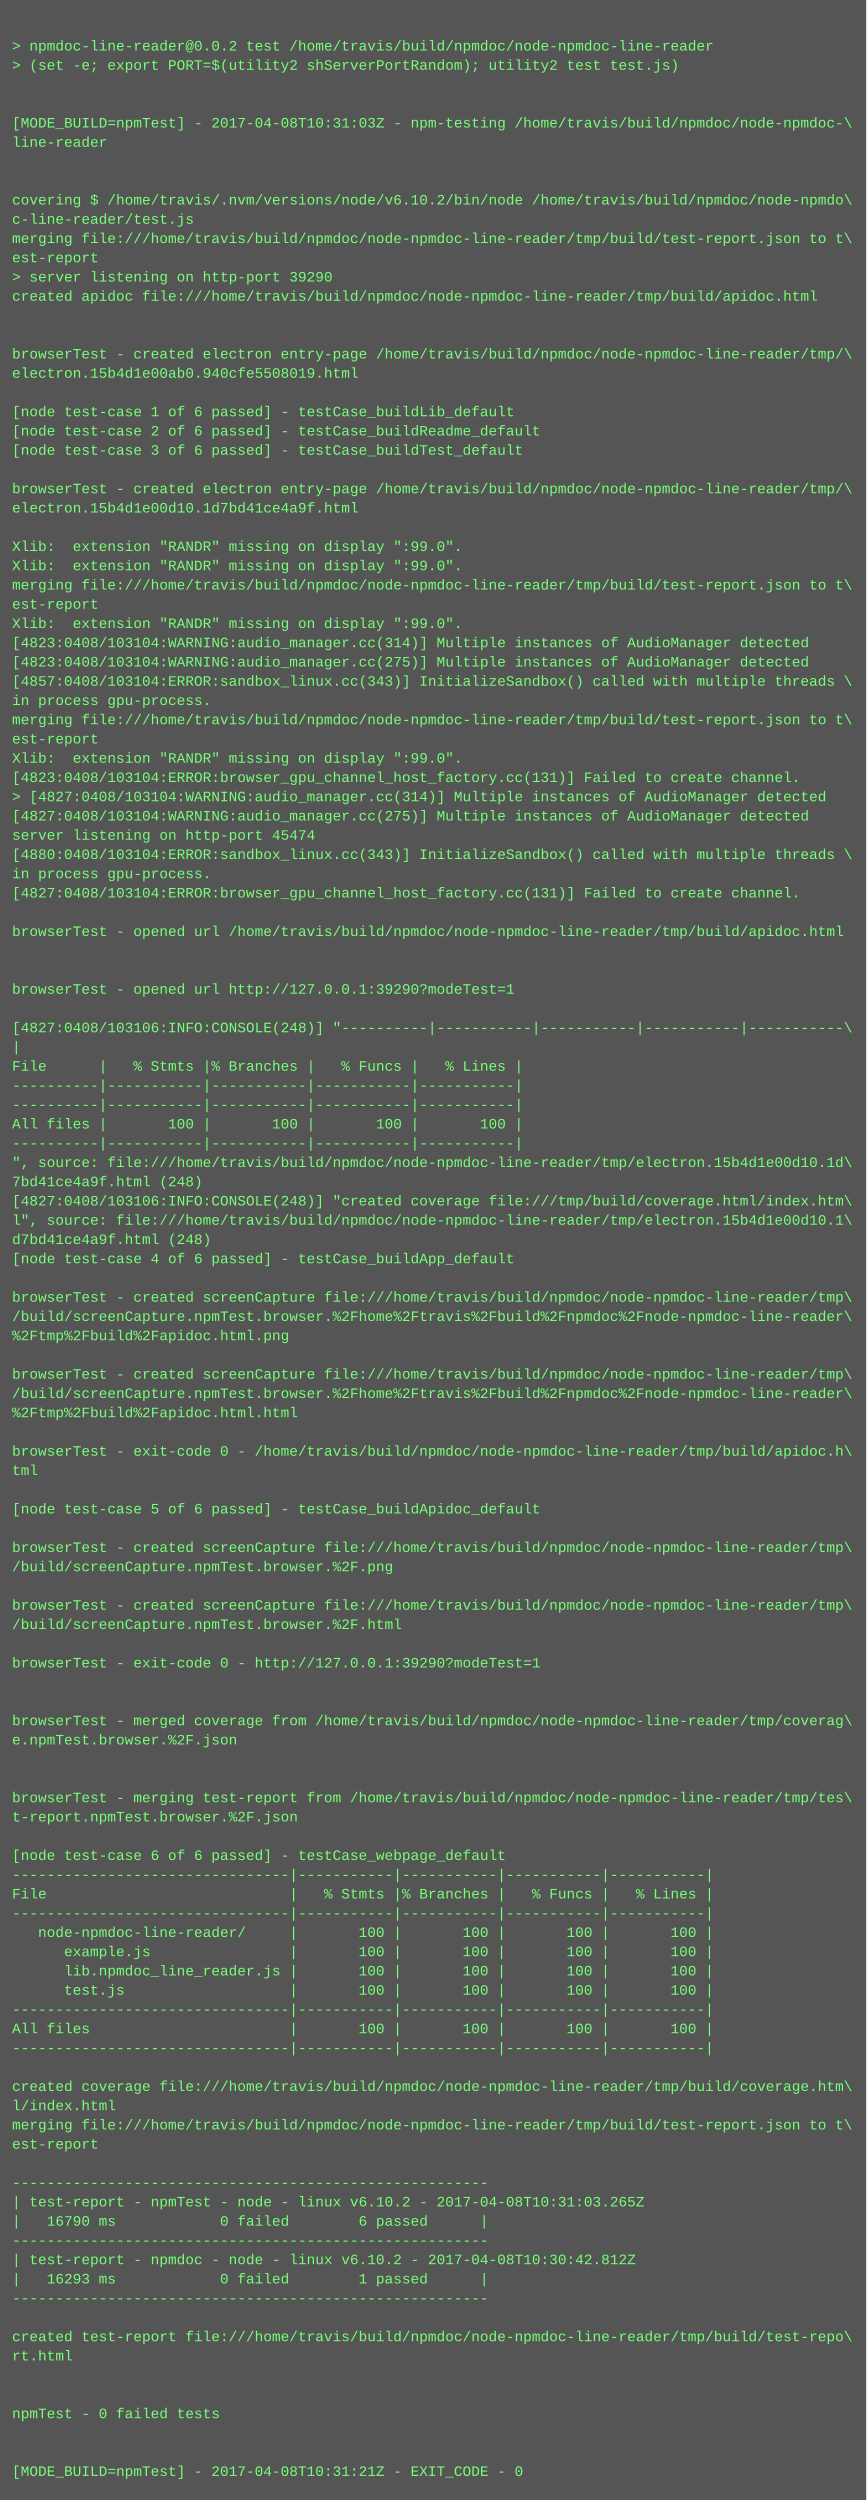
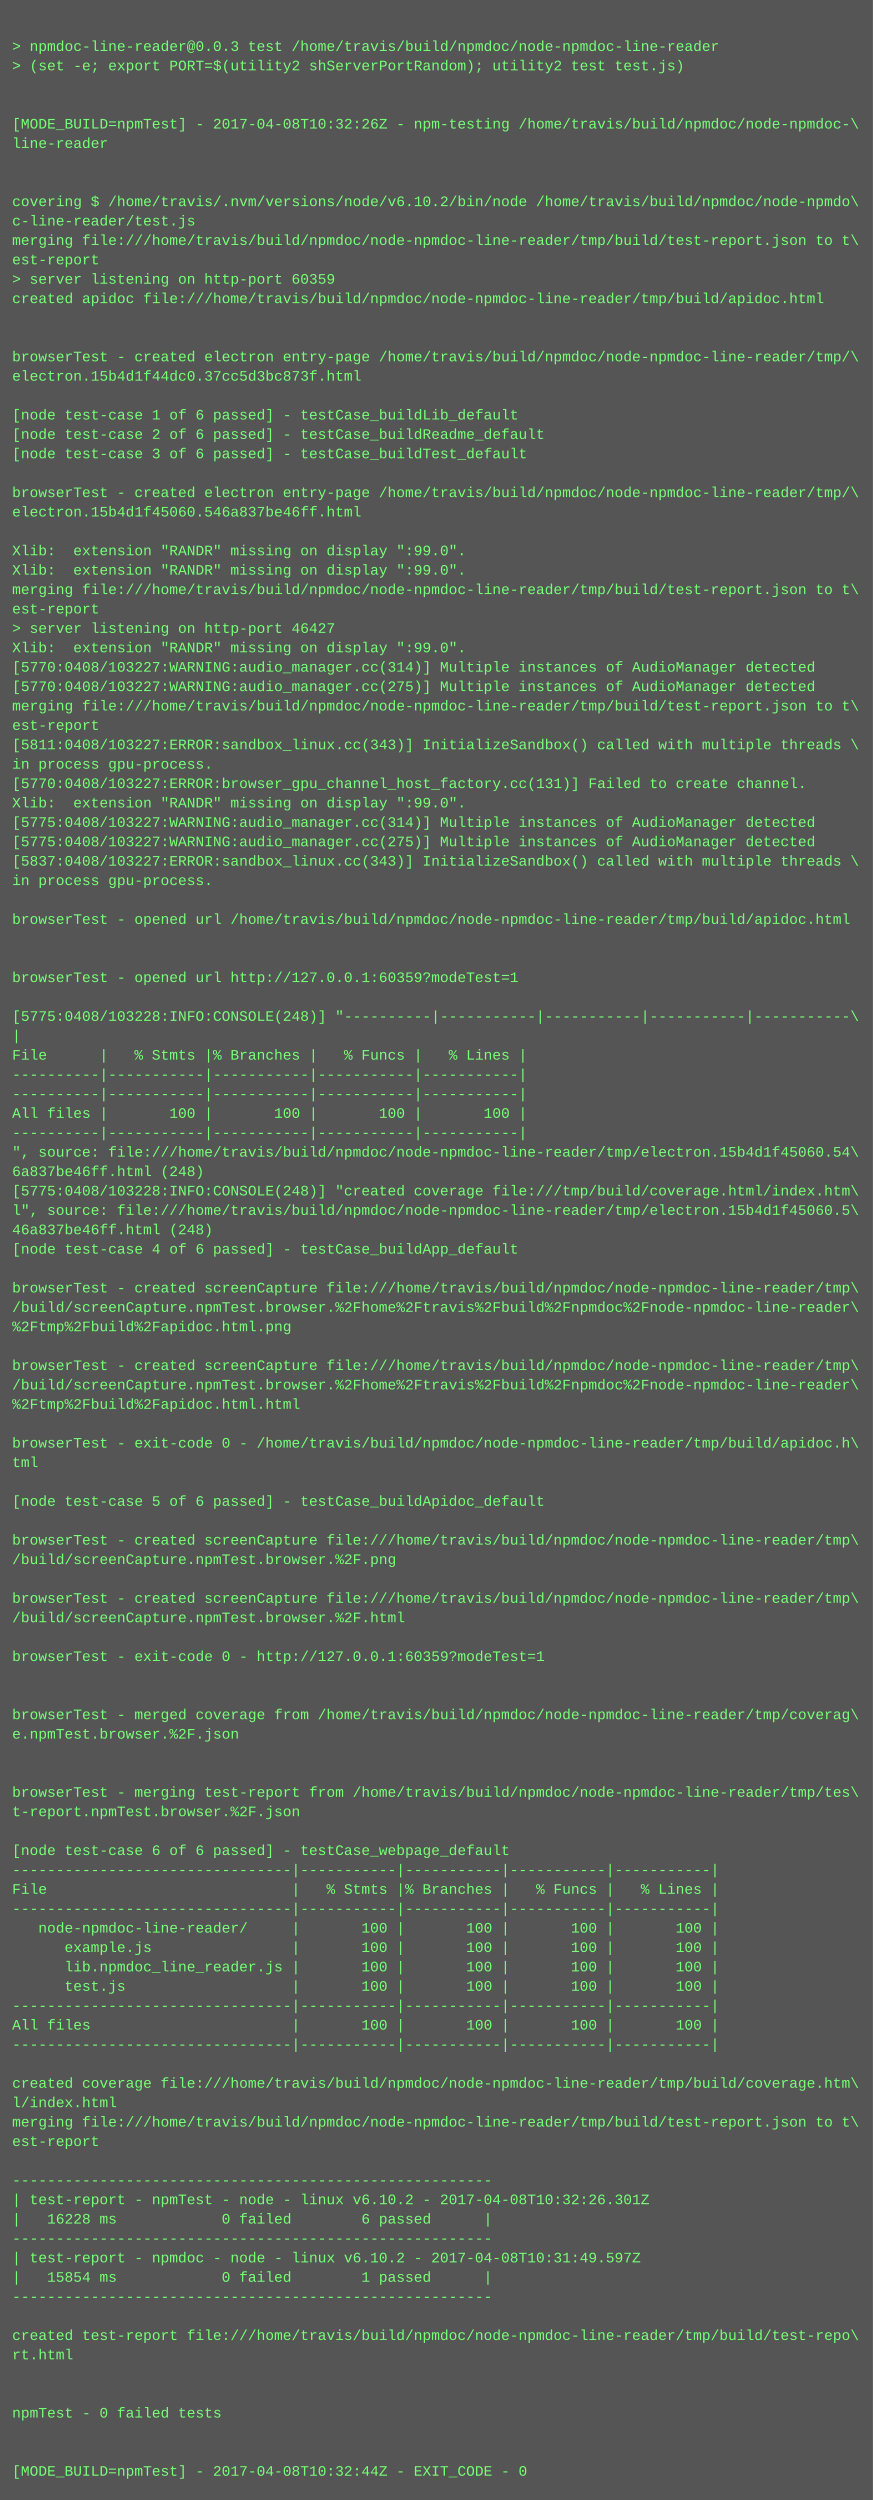
- <svg xmlns="http://www.w3.org/2000/svg" height="2078" width="720">
-   <rect height="2078" fill="#555" width="720" />
+ <svg xmlns="http://www.w3.org/2000/svg" height="2062" width="720">
+   <rect height="2062" fill="#555" width="720" />
  <text fill="#7f7" font-family="Courier New" font-size="12" xml:space="preserve">
    <tspan x="10" y="26" />
-     <tspan x="10" y="42">&gt; npmdoc-line-reader@0.0.2 test /home/travis/build/npmdoc/node-npmdoc-line-reader</tspan>
+     <tspan x="10" y="42">&gt; npmdoc-line-reader@0.0.3 test /home/travis/build/npmdoc/node-npmdoc-line-reader</tspan>
    <tspan x="10" y="58">&gt; (set -e; export PORT=$(utility2 shServerPortRandom); utility2 test test.js)</tspan>
    <tspan x="10" y="74" />
    <tspan x="10" y="90" />
-     <tspan x="10" y="106">[MODE_BUILD=npmTest] - 2017-04-08T10:31:03Z - npm-testing /home/travis/build/npmdoc/node-npmdoc-\</tspan>
+     <tspan x="10" y="106">[MODE_BUILD=npmTest] - 2017-04-08T10:32:26Z - npm-testing /home/travis/build/npmdoc/node-npmdoc-\</tspan>
    <tspan x="10" y="122">line-reader</tspan>
    <tspan x="10" y="138" />
    <tspan x="10" y="154" />
    <tspan x="10" y="170">covering $ /home/travis/.nvm/versions/node/v6.10.2/bin/node /home/travis/build/npmdoc/node-npmdo\</tspan>
    <tspan x="10" y="186">c-line-reader/test.js</tspan>
    <tspan x="10" y="202">merging file:///home/travis/build/npmdoc/node-npmdoc-line-reader/tmp/build/test-report.json to t\</tspan>
    <tspan x="10" y="218">est-report</tspan>
-     <tspan x="10" y="234">&gt; server listening on http-port 39290</tspan>
+     <tspan x="10" y="234">&gt; server listening on http-port 60359</tspan>
    <tspan x="10" y="250">created apidoc file:///home/travis/build/npmdoc/node-npmdoc-line-reader/tmp/build/apidoc.html</tspan>
    <tspan x="10" y="266" />
    <tspan x="10" y="282" />
    <tspan x="10" y="298">browserTest - created electron entry-page /home/travis/build/npmdoc/node-npmdoc-line-reader/tmp/\</tspan>
-     <tspan x="10" y="314">electron.15b4d1e00ab0.940cfe5508019.html</tspan>
+     <tspan x="10" y="314">electron.15b4d1f44dc0.37cc5d3bc873f.html</tspan>
    <tspan x="10" y="330" />
    <tspan x="10" y="346">[node test-case 1 of 6 passed] - testCase_buildLib_default</tspan>
    <tspan x="10" y="362">[node test-case 2 of 6 passed] - testCase_buildReadme_default</tspan>
    <tspan x="10" y="378">[node test-case 3 of 6 passed] - testCase_buildTest_default</tspan>
    <tspan x="10" y="394" />
    <tspan x="10" y="410">browserTest - created electron entry-page /home/travis/build/npmdoc/node-npmdoc-line-reader/tmp/\</tspan>
-     <tspan x="10" y="426">electron.15b4d1e00d10.1d7bd41ce4a9f.html</tspan>
+     <tspan x="10" y="426">electron.15b4d1f45060.546a837be46ff.html</tspan>
    <tspan x="10" y="442" />
    <tspan x="10" y="458">Xlib:  extension "RANDR" missing on display ":99.0".</tspan>
    <tspan x="10" y="474">Xlib:  extension "RANDR" missing on display ":99.0".</tspan>
    <tspan x="10" y="490">merging file:///home/travis/build/npmdoc/node-npmdoc-line-reader/tmp/build/test-report.json to t\</tspan>
    <tspan x="10" y="506">est-report</tspan>
-     <tspan x="10" y="522">Xlib:  extension "RANDR" missing on display ":99.0".</tspan>
-     <tspan x="10" y="538">[4823:0408/103104:WARNING:audio_manager.cc(314)] Multiple instances of AudioManager detected</tspan>
-     <tspan x="10" y="554">[4823:0408/103104:WARNING:audio_manager.cc(275)] Multiple instances of AudioManager detected</tspan>
-     <tspan x="10" y="570">[4857:0408/103104:ERROR:sandbox_linux.cc(343)] InitializeSandbox() called with multiple threads \</tspan>
-     <tspan x="10" y="586">in process gpu-process. </tspan>
-     <tspan x="10" y="602">merging file:///home/travis/build/npmdoc/node-npmdoc-line-reader/tmp/build/test-report.json to t\</tspan>
-     <tspan x="10" y="618">est-report</tspan>
-     <tspan x="10" y="634">Xlib:  extension "RANDR" missing on display ":99.0".</tspan>
-     <tspan x="10" y="650">[4823:0408/103104:ERROR:browser_gpu_channel_host_factory.cc(131)] Failed to create channel.</tspan>
-     <tspan x="10" y="666">&gt; [4827:0408/103104:WARNING:audio_manager.cc(314)] Multiple instances of AudioManager detected</tspan>
-     <tspan x="10" y="682">[4827:0408/103104:WARNING:audio_manager.cc(275)] Multiple instances of AudioManager detected</tspan>
-     <tspan x="10" y="698">server listening on http-port 45474</tspan>
-     <tspan x="10" y="714">[4880:0408/103104:ERROR:sandbox_linux.cc(343)] InitializeSandbox() called with multiple threads \</tspan>
+     <tspan x="10" y="522">&gt; server listening on http-port 46427</tspan>
+     <tspan x="10" y="538">Xlib:  extension "RANDR" missing on display ":99.0".</tspan>
+     <tspan x="10" y="554">[5770:0408/103227:WARNING:audio_manager.cc(314)] Multiple instances of AudioManager detected</tspan>
+     <tspan x="10" y="570">[5770:0408/103227:WARNING:audio_manager.cc(275)] Multiple instances of AudioManager detected</tspan>
+     <tspan x="10" y="586">merging file:///home/travis/build/npmdoc/node-npmdoc-line-reader/tmp/build/test-report.json to t\</tspan>
+     <tspan x="10" y="602">est-report</tspan>
+     <tspan x="10" y="618">[5811:0408/103227:ERROR:sandbox_linux.cc(343)] InitializeSandbox() called with multiple threads \</tspan>
+     <tspan x="10" y="634">in process gpu-process. </tspan>
+     <tspan x="10" y="650">[5770:0408/103227:ERROR:browser_gpu_channel_host_factory.cc(131)] Failed to create channel.</tspan>
+     <tspan x="10" y="666">Xlib:  extension "RANDR" missing on display ":99.0".</tspan>
+     <tspan x="10" y="682">[5775:0408/103227:WARNING:audio_manager.cc(314)] Multiple instances of AudioManager detected</tspan>
+     <tspan x="10" y="698">[5775:0408/103227:WARNING:audio_manager.cc(275)] Multiple instances of AudioManager detected</tspan>
+     <tspan x="10" y="714">[5837:0408/103227:ERROR:sandbox_linux.cc(343)] InitializeSandbox() called with multiple threads \</tspan>
    <tspan x="10" y="730">in process gpu-process. </tspan>
-     <tspan x="10" y="746">[4827:0408/103104:ERROR:browser_gpu_channel_host_factory.cc(131)] Failed to create channel.</tspan>
-     <tspan x="10" y="762" />
-     <tspan x="10" y="778">browserTest - opened url /home/travis/build/npmdoc/node-npmdoc-line-reader/tmp/build/apidoc.html</tspan>
+     <tspan x="10" y="746" />
+     <tspan x="10" y="762">browserTest - opened url /home/travis/build/npmdoc/node-npmdoc-line-reader/tmp/build/apidoc.html</tspan>
+     <tspan x="10" y="778" />
    <tspan x="10" y="794" />
-     <tspan x="10" y="810" />
-     <tspan x="10" y="826">browserTest - opened url http://127.0.0.1:39290?modeTest=1</tspan>
-     <tspan x="10" y="842" />
-     <tspan x="10" y="858">[4827:0408/103106:INFO:CONSOLE(248)] "----------|-----------|-----------|-----------|-----------\</tspan>
-     <tspan x="10" y="874">|</tspan>
-     <tspan x="10" y="890">File      |   % Stmts |% Branches |   % Funcs |   % Lines |</tspan>
+     <tspan x="10" y="810">browserTest - opened url http://127.0.0.1:60359?modeTest=1</tspan>
+     <tspan x="10" y="826" />
+     <tspan x="10" y="842">[5775:0408/103228:INFO:CONSOLE(248)] "----------|-----------|-----------|-----------|-----------\</tspan>
+     <tspan x="10" y="858">|</tspan>
+     <tspan x="10" y="874">File      |   % Stmts |% Branches |   % Funcs |   % Lines |</tspan>
+     <tspan x="10" y="890">----------|-----------|-----------|-----------|-----------|</tspan>
    <tspan x="10" y="906">----------|-----------|-----------|-----------|-----------|</tspan>
-     <tspan x="10" y="922">----------|-----------|-----------|-----------|-----------|</tspan>
-     <tspan x="10" y="938">All files |       100 |       100 |       100 |       100 |</tspan>
-     <tspan x="10" y="954">----------|-----------|-----------|-----------|-----------|</tspan>
-     <tspan x="10" y="970">", source: file:///home/travis/build/npmdoc/node-npmdoc-line-reader/tmp/electron.15b4d1e00d10.1d\</tspan>
-     <tspan x="10" y="986">7bd41ce4a9f.html (248)</tspan>
-     <tspan x="10" y="1002">[4827:0408/103106:INFO:CONSOLE(248)] "created coverage file:///tmp/build/coverage.html/index.htm\</tspan>
-     <tspan x="10" y="1018">l", source: file:///home/travis/build/npmdoc/node-npmdoc-line-reader/tmp/electron.15b4d1e00d10.1\</tspan>
-     <tspan x="10" y="1034">d7bd41ce4a9f.html (248)</tspan>
-     <tspan x="10" y="1050">[node test-case 4 of 6 passed] - testCase_buildApp_default</tspan>
-     <tspan x="10" y="1066" />
-     <tspan x="10" y="1082">browserTest - created screenCapture file:///home/travis/build/npmdoc/node-npmdoc-line-reader/tmp\</tspan>
-     <tspan x="10" y="1098">/build/screenCapture.npmTest.browser.%2Fhome%2Ftravis%2Fbuild%2Fnpmdoc%2Fnode-npmdoc-line-reader\</tspan>
-     <tspan x="10" y="1114">%2Ftmp%2Fbuild%2Fapidoc.html.png</tspan>
-     <tspan x="10" y="1130" />
-     <tspan x="10" y="1146">browserTest - created screenCapture file:///home/travis/build/npmdoc/node-npmdoc-line-reader/tmp\</tspan>
-     <tspan x="10" y="1162">/build/screenCapture.npmTest.browser.%2Fhome%2Ftravis%2Fbuild%2Fnpmdoc%2Fnode-npmdoc-line-reader\</tspan>
-     <tspan x="10" y="1178">%2Ftmp%2Fbuild%2Fapidoc.html.html</tspan>
-     <tspan x="10" y="1194" />
-     <tspan x="10" y="1210">browserTest - exit-code 0 - /home/travis/build/npmdoc/node-npmdoc-line-reader/tmp/build/apidoc.h\</tspan>
-     <tspan x="10" y="1226">tml</tspan>
-     <tspan x="10" y="1242" />
-     <tspan x="10" y="1258">[node test-case 5 of 6 passed] - testCase_buildApidoc_default</tspan>
-     <tspan x="10" y="1274" />
-     <tspan x="10" y="1290">browserTest - created screenCapture file:///home/travis/build/npmdoc/node-npmdoc-line-reader/tmp\</tspan>
-     <tspan x="10" y="1306">/build/screenCapture.npmTest.browser.%2F.png</tspan>
-     <tspan x="10" y="1322" />
-     <tspan x="10" y="1338">browserTest - created screenCapture file:///home/travis/build/npmdoc/node-npmdoc-line-reader/tmp\</tspan>
-     <tspan x="10" y="1354">/build/screenCapture.npmTest.browser.%2F.html</tspan>
-     <tspan x="10" y="1370" />
-     <tspan x="10" y="1386">browserTest - exit-code 0 - http://127.0.0.1:39290?modeTest=1</tspan>
+     <tspan x="10" y="922">All files |       100 |       100 |       100 |       100 |</tspan>
+     <tspan x="10" y="938">----------|-----------|-----------|-----------|-----------|</tspan>
+     <tspan x="10" y="954">", source: file:///home/travis/build/npmdoc/node-npmdoc-line-reader/tmp/electron.15b4d1f45060.54\</tspan>
+     <tspan x="10" y="970">6a837be46ff.html (248)</tspan>
+     <tspan x="10" y="986">[5775:0408/103228:INFO:CONSOLE(248)] "created coverage file:///tmp/build/coverage.html/index.htm\</tspan>
+     <tspan x="10" y="1002">l", source: file:///home/travis/build/npmdoc/node-npmdoc-line-reader/tmp/electron.15b4d1f45060.5\</tspan>
+     <tspan x="10" y="1018">46a837be46ff.html (248)</tspan>
+     <tspan x="10" y="1034">[node test-case 4 of 6 passed] - testCase_buildApp_default</tspan>
+     <tspan x="10" y="1050" />
+     <tspan x="10" y="1066">browserTest - created screenCapture file:///home/travis/build/npmdoc/node-npmdoc-line-reader/tmp\</tspan>
+     <tspan x="10" y="1082">/build/screenCapture.npmTest.browser.%2Fhome%2Ftravis%2Fbuild%2Fnpmdoc%2Fnode-npmdoc-line-reader\</tspan>
+     <tspan x="10" y="1098">%2Ftmp%2Fbuild%2Fapidoc.html.png</tspan>
+     <tspan x="10" y="1114" />
+     <tspan x="10" y="1130">browserTest - created screenCapture file:///home/travis/build/npmdoc/node-npmdoc-line-reader/tmp\</tspan>
+     <tspan x="10" y="1146">/build/screenCapture.npmTest.browser.%2Fhome%2Ftravis%2Fbuild%2Fnpmdoc%2Fnode-npmdoc-line-reader\</tspan>
+     <tspan x="10" y="1162">%2Ftmp%2Fbuild%2Fapidoc.html.html</tspan>
+     <tspan x="10" y="1178" />
+     <tspan x="10" y="1194">browserTest - exit-code 0 - /home/travis/build/npmdoc/node-npmdoc-line-reader/tmp/build/apidoc.h\</tspan>
+     <tspan x="10" y="1210">tml</tspan>
+     <tspan x="10" y="1226" />
+     <tspan x="10" y="1242">[node test-case 5 of 6 passed] - testCase_buildApidoc_default</tspan>
+     <tspan x="10" y="1258" />
+     <tspan x="10" y="1274">browserTest - created screenCapture file:///home/travis/build/npmdoc/node-npmdoc-line-reader/tmp\</tspan>
+     <tspan x="10" y="1290">/build/screenCapture.npmTest.browser.%2F.png</tspan>
+     <tspan x="10" y="1306" />
+     <tspan x="10" y="1322">browserTest - created screenCapture file:///home/travis/build/npmdoc/node-npmdoc-line-reader/tmp\</tspan>
+     <tspan x="10" y="1338">/build/screenCapture.npmTest.browser.%2F.html</tspan>
+     <tspan x="10" y="1354" />
+     <tspan x="10" y="1370">browserTest - exit-code 0 - http://127.0.0.1:60359?modeTest=1</tspan>
+     <tspan x="10" y="1386" />
    <tspan x="10" y="1402" />
-     <tspan x="10" y="1418" />
-     <tspan x="10" y="1434">browserTest - merged coverage from /home/travis/build/npmdoc/node-npmdoc-line-reader/tmp/coverag\</tspan>
-     <tspan x="10" y="1450">e.npmTest.browser.%2F.json</tspan>
+     <tspan x="10" y="1418">browserTest - merged coverage from /home/travis/build/npmdoc/node-npmdoc-line-reader/tmp/coverag\</tspan>
+     <tspan x="10" y="1434">e.npmTest.browser.%2F.json</tspan>
+     <tspan x="10" y="1450" />
    <tspan x="10" y="1466" />
-     <tspan x="10" y="1482" />
-     <tspan x="10" y="1498">browserTest - merging test-report from /home/travis/build/npmdoc/node-npmdoc-line-reader/tmp/tes\</tspan>
-     <tspan x="10" y="1514">t-report.npmTest.browser.%2F.json</tspan>
-     <tspan x="10" y="1530" />
-     <tspan x="10" y="1546">[node test-case 6 of 6 passed] - testCase_webpage_default</tspan>
-     <tspan x="10" y="1562">--------------------------------|-----------|-----------|-----------|-----------|</tspan>
-     <tspan x="10" y="1578">File                            |   % Stmts |% Branches |   % Funcs |   % Lines |</tspan>
-     <tspan x="10" y="1594">--------------------------------|-----------|-----------|-----------|-----------|</tspan>
-     <tspan x="10" y="1610">   node-npmdoc-line-reader/     |       100 |       100 |       100 |       100 |</tspan>
-     <tspan x="10" y="1626">      example.js                |       100 |       100 |       100 |       100 |</tspan>
-     <tspan x="10" y="1642">      lib.npmdoc_line_reader.js |       100 |       100 |       100 |       100 |</tspan>
-     <tspan x="10" y="1658">      test.js                   |       100 |       100 |       100 |       100 |</tspan>
-     <tspan x="10" y="1674">--------------------------------|-----------|-----------|-----------|-----------|</tspan>
-     <tspan x="10" y="1690">All files                       |       100 |       100 |       100 |       100 |</tspan>
-     <tspan x="10" y="1706">--------------------------------|-----------|-----------|-----------|-----------|</tspan>
-     <tspan x="10" y="1722" />
-     <tspan x="10" y="1738">created coverage file:///home/travis/build/npmdoc/node-npmdoc-line-reader/tmp/build/coverage.htm\</tspan>
-     <tspan x="10" y="1754">l/index.html</tspan>
-     <tspan x="10" y="1770">merging file:///home/travis/build/npmdoc/node-npmdoc-line-reader/tmp/build/test-report.json to t\</tspan>
-     <tspan x="10" y="1786">est-report</tspan>
-     <tspan x="10" y="1802" />
-     <tspan x="10" y="1818">-------------------------------------------------------</tspan>
-     <tspan x="10" y="1834">| test-report - npmTest - node - linux v6.10.2 - 2017-04-08T10:31:03.265Z</tspan>
-     <tspan x="10" y="1850">|   16790 ms            0 failed        6 passed      |</tspan>
-     <tspan x="10" y="1866">-------------------------------------------------------</tspan>
-     <tspan x="10" y="1882">| test-report - npmdoc - node - linux v6.10.2 - 2017-04-08T10:30:42.812Z</tspan>
-     <tspan x="10" y="1898">|   16293 ms            0 failed        1 passed      |</tspan>
-     <tspan x="10" y="1914">-------------------------------------------------------</tspan>
-     <tspan x="10" y="1930" />
-     <tspan x="10" y="1946">created test-report file:///home/travis/build/npmdoc/node-npmdoc-line-reader/tmp/build/test-repo\</tspan>
-     <tspan x="10" y="1962">rt.html</tspan>
+     <tspan x="10" y="1482">browserTest - merging test-report from /home/travis/build/npmdoc/node-npmdoc-line-reader/tmp/tes\</tspan>
+     <tspan x="10" y="1498">t-report.npmTest.browser.%2F.json</tspan>
+     <tspan x="10" y="1514" />
+     <tspan x="10" y="1530">[node test-case 6 of 6 passed] - testCase_webpage_default</tspan>
+     <tspan x="10" y="1546">--------------------------------|-----------|-----------|-----------|-----------|</tspan>
+     <tspan x="10" y="1562">File                            |   % Stmts |% Branches |   % Funcs |   % Lines |</tspan>
+     <tspan x="10" y="1578">--------------------------------|-----------|-----------|-----------|-----------|</tspan>
+     <tspan x="10" y="1594">   node-npmdoc-line-reader/     |       100 |       100 |       100 |       100 |</tspan>
+     <tspan x="10" y="1610">      example.js                |       100 |       100 |       100 |       100 |</tspan>
+     <tspan x="10" y="1626">      lib.npmdoc_line_reader.js |       100 |       100 |       100 |       100 |</tspan>
+     <tspan x="10" y="1642">      test.js                   |       100 |       100 |       100 |       100 |</tspan>
+     <tspan x="10" y="1658">--------------------------------|-----------|-----------|-----------|-----------|</tspan>
+     <tspan x="10" y="1674">All files                       |       100 |       100 |       100 |       100 |</tspan>
+     <tspan x="10" y="1690">--------------------------------|-----------|-----------|-----------|-----------|</tspan>
+     <tspan x="10" y="1706" />
+     <tspan x="10" y="1722">created coverage file:///home/travis/build/npmdoc/node-npmdoc-line-reader/tmp/build/coverage.htm\</tspan>
+     <tspan x="10" y="1738">l/index.html</tspan>
+     <tspan x="10" y="1754">merging file:///home/travis/build/npmdoc/node-npmdoc-line-reader/tmp/build/test-report.json to t\</tspan>
+     <tspan x="10" y="1770">est-report</tspan>
+     <tspan x="10" y="1786" />
+     <tspan x="10" y="1802">-------------------------------------------------------</tspan>
+     <tspan x="10" y="1818">| test-report - npmTest - node - linux v6.10.2 - 2017-04-08T10:32:26.301Z</tspan>
+     <tspan x="10" y="1834">|   16228 ms            0 failed        6 passed      |</tspan>
+     <tspan x="10" y="1850">-------------------------------------------------------</tspan>
+     <tspan x="10" y="1866">| test-report - npmdoc - node - linux v6.10.2 - 2017-04-08T10:31:49.597Z</tspan>
+     <tspan x="10" y="1882">|   15854 ms            0 failed        1 passed      |</tspan>
+     <tspan x="10" y="1898">-------------------------------------------------------</tspan>
+     <tspan x="10" y="1914" />
+     <tspan x="10" y="1930">created test-report file:///home/travis/build/npmdoc/node-npmdoc-line-reader/tmp/build/test-repo\</tspan>
+     <tspan x="10" y="1946">rt.html</tspan>
+     <tspan x="10" y="1962" />
    <tspan x="10" y="1978" />
-     <tspan x="10" y="1994" />
-     <tspan x="10" y="2010">npmTest - 0 failed tests</tspan>
+     <tspan x="10" y="1994">npmTest - 0 failed tests</tspan>
+     <tspan x="10" y="2010" />
    <tspan x="10" y="2026" />
-     <tspan x="10" y="2042" />
-     <tspan x="10" y="2058">[MODE_BUILD=npmTest] - 2017-04-08T10:31:21Z - EXIT_CODE - 0</tspan>
+     <tspan x="10" y="2042">[MODE_BUILD=npmTest] - 2017-04-08T10:32:44Z - EXIT_CODE - 0</tspan>
  </text>
</svg>
